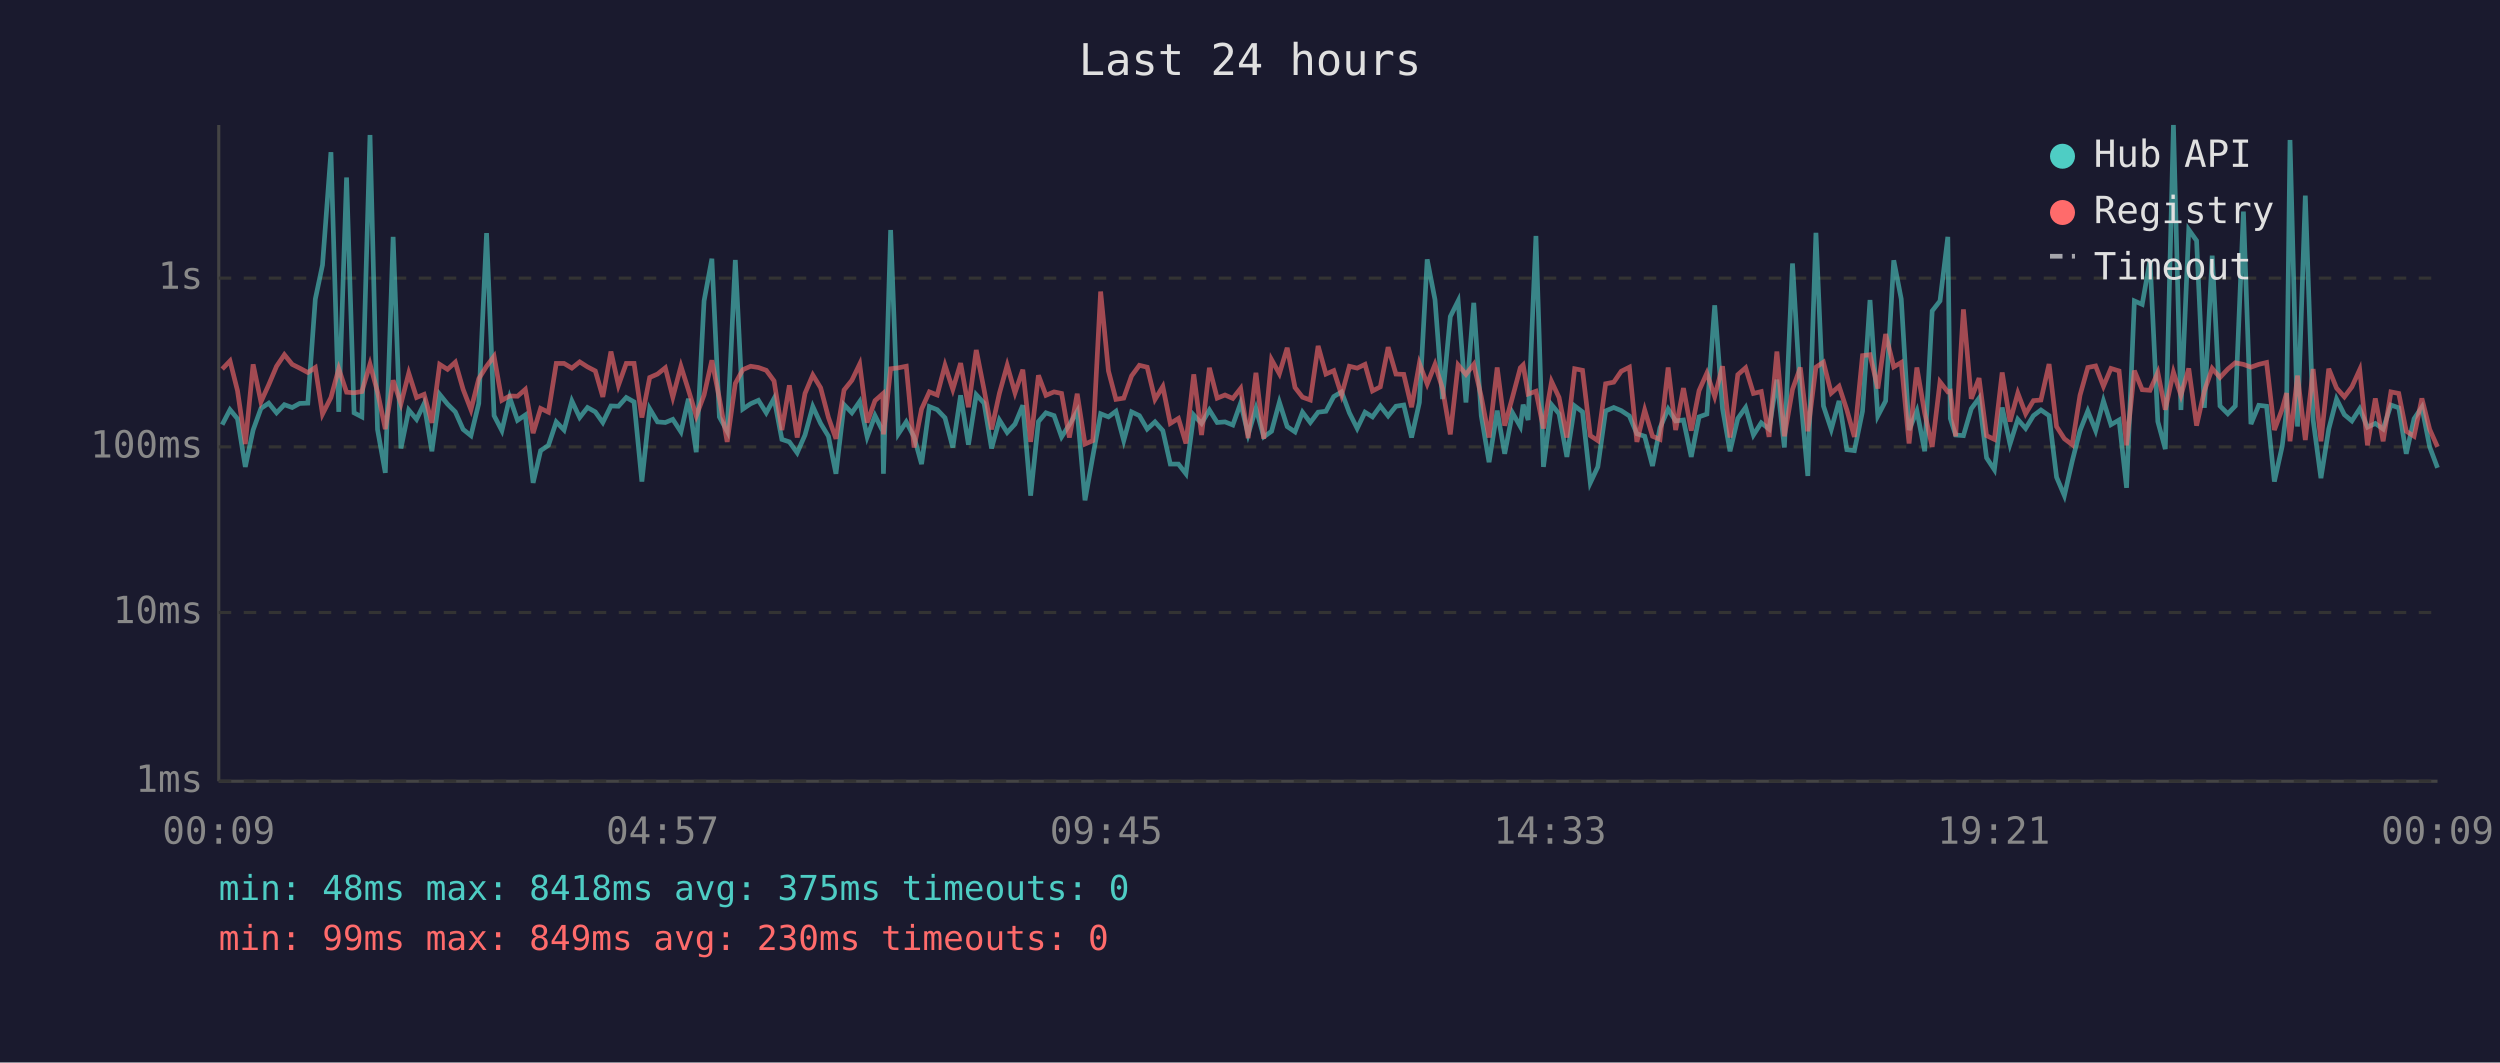
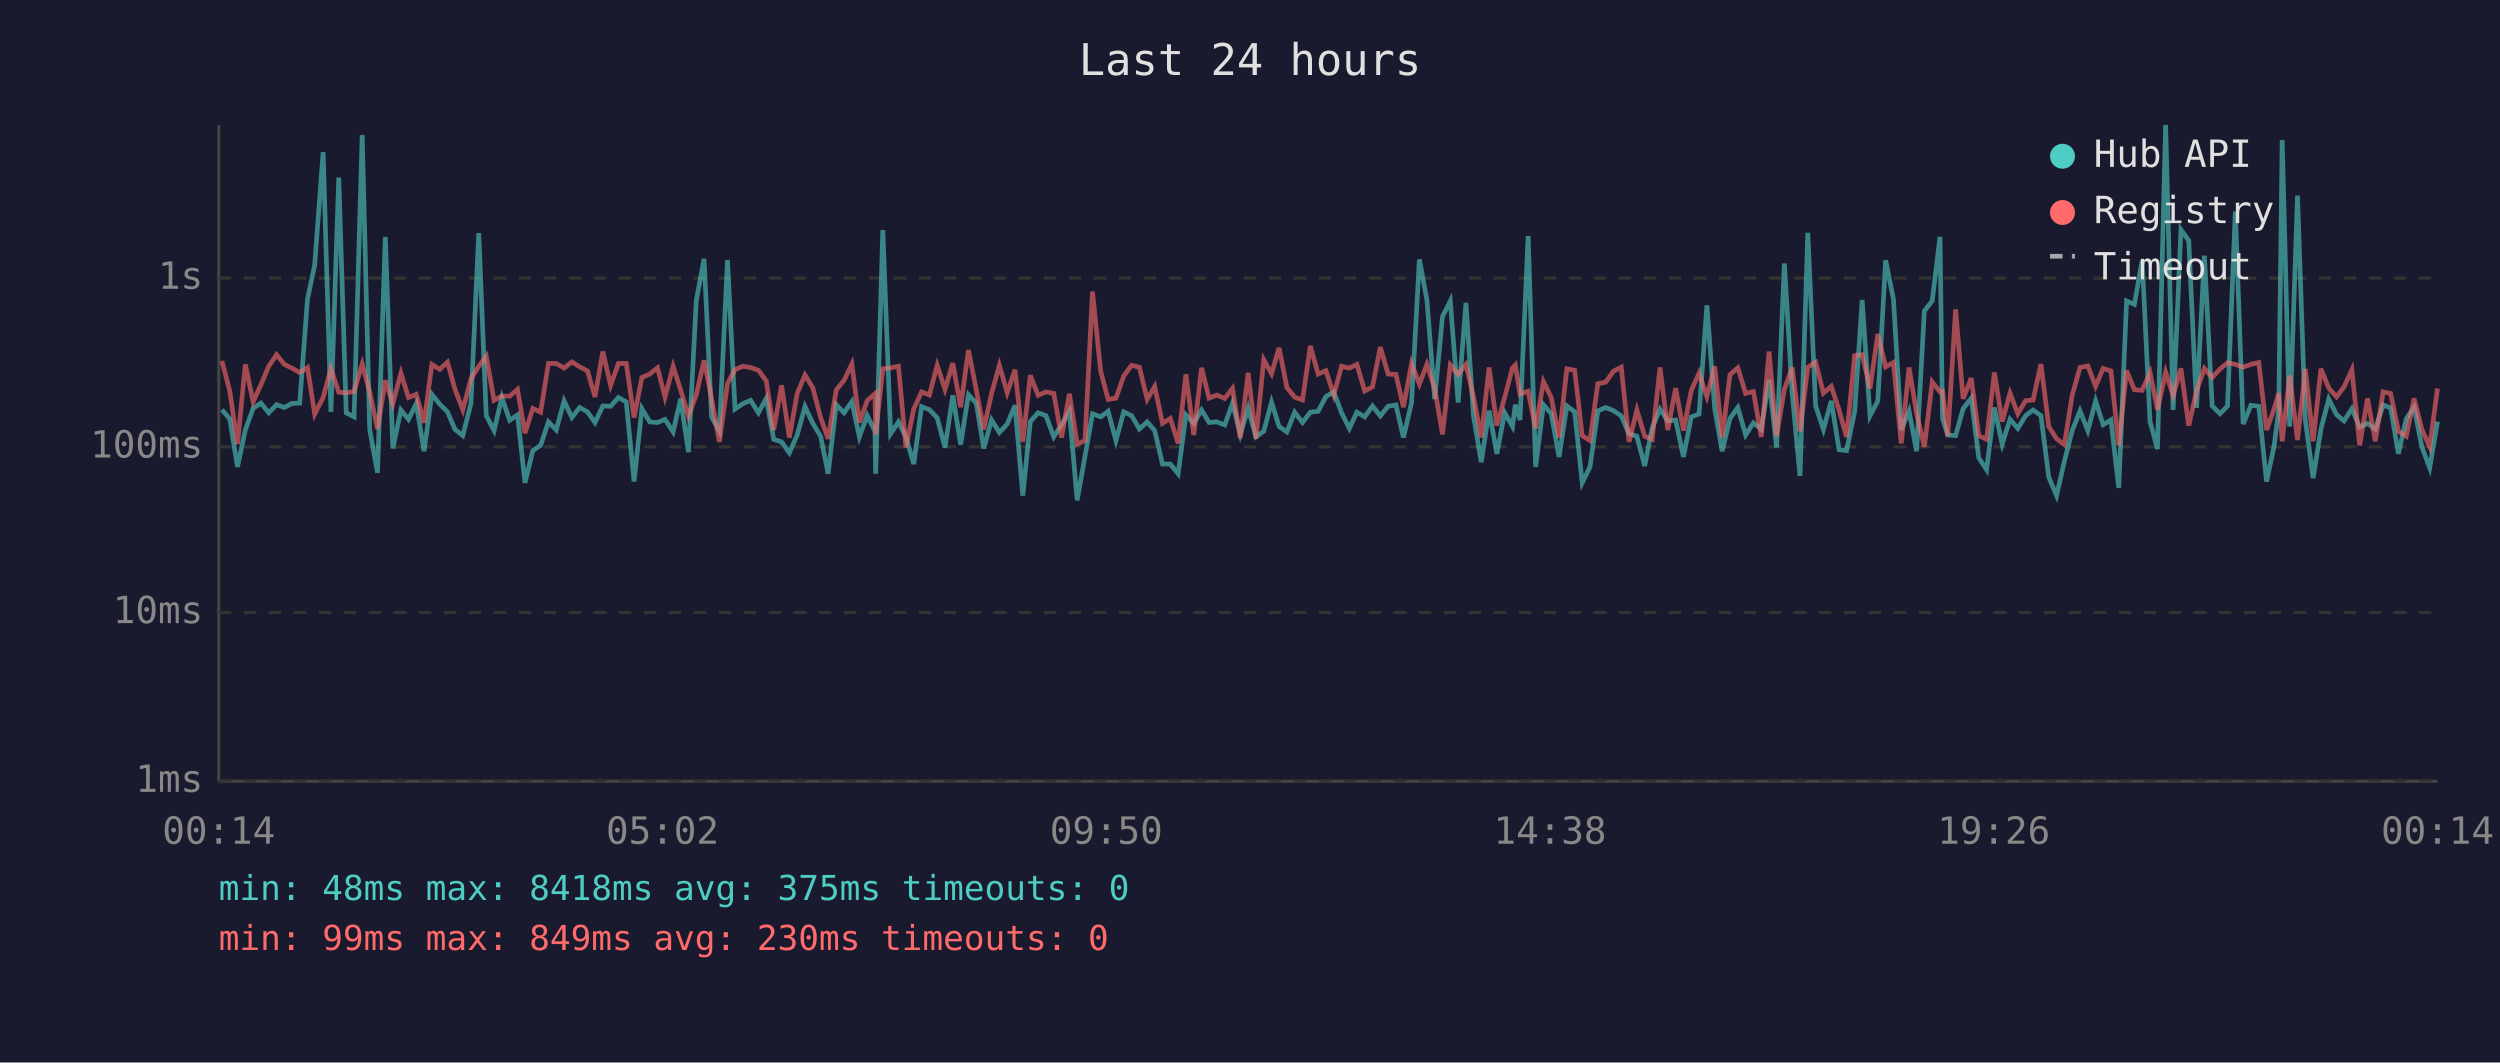
<svg xmlns="http://www.w3.org/2000/svg" viewBox="0 0 800 340" font-family="monospace" font-size="12">
  <rect width="800" height="340" fill="#1a1a2e" />
  <text x="400" y="24" fill="#e0e0e0" font-size="14" text-anchor="middle">Last 24 hours</text>
  <line x1="70" y1="40" x2="70" y2="250" stroke="#444" stroke-width="1" />
  <line x1="70" y1="250" x2="780" y2="250" stroke="#444" stroke-width="1" />
  <line x1="70" y1="250" x2="780" y2="250" stroke="#333" stroke-width="1" stroke-dasharray="4" />
  <text x="65" y="250" fill="#888" text-anchor="end" dominant-baseline="middle">1ms</text>
  <line x1="70" y1="196" x2="780" y2="196" stroke="#333" stroke-width="1" stroke-dasharray="4" />
  <text x="65" y="196" fill="#888" text-anchor="end" dominant-baseline="middle">10ms</text>
  <line x1="70" y1="143" x2="780" y2="143" stroke="#333" stroke-width="1" stroke-dasharray="4" />
  <text x="65" y="143" fill="#888" text-anchor="end" dominant-baseline="middle">100ms</text>
  <line x1="70" y1="89" x2="780" y2="89" stroke="#333" stroke-width="1" stroke-dasharray="4" />
  <text x="65" y="89" fill="#888" text-anchor="end" dominant-baseline="middle">1s</text>
-   <text x="70" y="270" fill="#888" text-anchor="middle">00:09</text>
-   <text x="212" y="270" fill="#888" text-anchor="middle">04:57</text>
-   <text x="354" y="270" fill="#888" text-anchor="middle">09:45</text>
-   <text x="496" y="270" fill="#888" text-anchor="middle">14:33</text>
-   <text x="638" y="270" fill="#888" text-anchor="middle">19:21</text>
-   <text x="780" y="270" fill="#888" text-anchor="middle">00:09</text>
-   <polyline points="71.1,135.9 73.6,131.1 76.0,134.0 78.5,149.4 81.0,137.6 83.5,130.7 86.0,129.0 88.5,132.1 91.0,129.5 93.5,130.4 95.9,129.1 98.5,129.0 100.9,95.7 103.2,84.8 105.9,48.7 108.4,131.8 110.9,56.8 113.3,132.1 115.8,133.4 118.4,43.2 120.8,137.4 123.3,151.3 125.8,75.8 128.3,143.5 130.8,131.2 133.3,134.2 135.7,129.2 138.2,144.4 140.7,126.2 143.2,129.3 145.7,131.8 148.2,137.4 150.7,139.4 153.2,129.1 155.7,74.6 158.1,133.0 160.6,137.8 163.1,127.2 165.6,134.5 168.1,132.8 170.6,154.5 173.0,144.2 175.5,142.5 178.0,135.0 180.5,137.6 183.0,128.3 185.5,133.6 188.0,130.4 190.5,131.8 192.9,135.2 195.5,129.9 197.9,130.0 200.4,127.2 202.9,128.6 205.4,154.1 207.9,130.8 210.4,135.0 212.9,135.2 215.3,134.2 217.9,138.2 220.3,127.6 222.8,144.7 225.3,96.3 227.8,82.8 230.2,133.4 232.7,138.0 235.3,83.2 237.7,130.9 240.2,129.2 242.7,128.1 245.2,132.1 247.7,127.5 250.2,140.6 252.6,141.4 255.1,144.9 257.6,139.2 260.1,130.1 262.6,135.5 265.1,139.6 267.5,151.6 270.1,129.5 272.6,132.1 275.1,128.5 277.5,139.8 280.0,133.0 282.5,138.0 282.7,151.6 285.0,73.6 287.5,138.8 290.0,135.0 292.5,139.8 294.9,148.5 297.4,130.1 299.9,131.1 302.4,133.7 304.9,143.2 307.4,126.5 309.9,142.3 312.4,126.3 314.9,129.0 317.3,143.5 319.8,134.4 322.3,138.4 324.8,135.7 327.3,129.7 329.8,158.6 332.3,134.9 334.7,132.1 337.3,133.0 339.7,139.8 342.2,135.9 344.7,131.6 347.2,160.1 349.7,146.0 352.2,132.4 354.7,133.4 357.1,131.6 359.6,141.0 362.1,131.8 364.6,133.0 367.1,137.3 369.6,135.0 372.1,137.8 374.5,148.5 377.1,148.5 379.5,151.6 382.0,132.8 384.5,135.5 387.0,131.2 389.5,135.2 392.0,135.0 394.5,136.0 397.0,129.0 399.4,139.0 401.9,130.7 404.4,139.8 406.9,138.0 409.4,128.7 411.9,136.5 414.4,138.2 416.8,131.9 419.3,135.2 421.8,131.9 424.3,131.6 426.8,126.9 429.3,125.4 431.8,132.1 434.3,137.1 436.8,131.9 439.2,133.4 441.7,129.9 444.2,133.1 446.7,130.0 449.2,129.6 451.7,140.0 454.2,128.8 456.7,83.0 459.2,95.9 461.6,127.7 464.1,101.3 466.6,96.3 469.1,128.8 471.6,96.9 474.0,133.0 476.5,147.9 479.1,131.4 481.5,145.2 484.0,132.1 486.5,136.5 487.4,129.5 489.0,134.4 491.5,75.5 493.9,149.4 496.5,129.5 498.9,132.4 501.4,146.2 503.9,129.9 506.4,131.8 508.9,154.5 511.3,149.4 513.8,131.5 516.4,130.4 518.8,131.4 521.4,133.1 523.8,138.8 526.3,139.6 528.8,149.1 531.2,136.9 533.8,130.9 536.2,134.7 538.7,134.4 541.2,146.2 543.7,133.4 546.2,132.5 548.7,97.7 551.2,130.7 553.6,144.4 556.1,133.9 558.6,130.4 561.1,139.2 563.6,135.3 566.1,137.3 568.6,121.5 571.0,143.2 573.6,84.3 576.1,125.9 578.5,152.3 581.1,74.5 583.5,129.9 586.0,137.4 588.5,128.3 591.0,143.9 593.4,144.2 596.0,131.6 598.4,96.0 600.9,133.1 603.4,128.3 606.0,83.3 608.4,95.7 610.9,137.6 613.4,131.5 615.9,144.4 618.3,99.5 620.8,96.3 623.3,75.8 624.1,133.9 625.8,139.2 628.3,139.4 630.8,130.8 633.3,127.4 635.7,146.5 638.2,150.3 640.7,130.4 643.2,142.1 645.7,134.2 648.2,137.1 650.7,133.0 653.1,131.2 655.7,133.0 658.1,152.7 660.6,158.6 663.1,147.6 665.6,137.8 668.1,131.5 670.6,137.8 673.1,128.3 675.5,135.9 678.1,134.4 680.5,156.1 683.0,96.3 685.5,97.4 688.0,83.3 690.5,134.9 692.9,143.7 695.5,40.0 697.9,131.2 700.4,73.5 702.9,77.0 705.4,130.5 707.9,81.8 710.4,129.9 712.9,132.4 715.3,129.9 717.9,67.7 720.3,135.7 722.8,129.7 725.3,130.0 727.8,154.1 730.3,142.8 731.7,131.1 732.8,44.8 735.2,136.5 737.7,62.6 740.2,134.4 742.7,153.0 745.2,137.3 747.7,127.7 750.2,132.7 752.6,134.7 755.1,130.8 757.6,136.7 760.1,135.5 762.6,137.3 765.1,129.6 767.6,130.5 770.0,145.2 772.5,134.0 775.0,130.3 777.5,143.0 780.0,149.7" fill="none" stroke="#4ecdc4" stroke-width="1.5" opacity="0.6" />
-   <polyline points="71.1,118.1 73.6,115.5 76.0,125.0 78.5,142.1 81.0,116.6 83.5,128.6 86.0,123.1 88.5,117.2 91.0,113.5 93.5,116.6 95.9,117.8 98.5,119.2 100.9,117.6 103.2,132.5 105.9,127.2 108.4,118.0 110.9,125.5 113.3,125.7 115.8,125.3 118.4,116.5 120.8,125.4 123.3,137.3 125.8,121.7 128.3,129.2 130.8,119.4 133.3,127.2 135.7,126.2 138.2,135.3 140.7,116.6 143.2,118.2 145.7,115.9 148.2,124.6 150.7,131.1 153.2,121.2 155.7,117.2 158.1,114.0 160.6,128.1 163.1,126.7 165.6,126.8 168.1,124.6 170.6,138.6 173.0,130.7 175.5,131.9 178.0,116.3 180.5,116.3 183.0,117.8 185.5,115.8 188.0,117.4 190.5,118.7 192.9,127.0 195.5,112.5 197.9,123.3 200.4,116.3 202.9,116.3 205.4,133.6 207.9,120.8 210.4,119.7 212.9,117.7 215.3,127.1 217.9,117.2 220.3,124.8 222.8,133.1 225.3,126.4 227.8,115.3 230.2,127.5 232.7,141.4 235.3,122.7 237.7,118.3 240.2,117.2 242.7,117.6 245.2,118.5 247.7,121.9 250.2,137.6 252.6,123.3 255.1,140.0 257.6,125.9 260.1,120.0 262.6,124.1 265.1,133.6 267.5,140.4 270.1,124.8 272.6,121.7 275.1,116.5 277.5,135.2 280.0,128.2 282.5,126.0 282.7,139.0 285.0,118.0 287.5,117.7 290.0,117.2 292.5,143.2 294.9,130.9 297.4,125.4 299.9,126.4 302.4,116.9 304.9,124.6 307.4,116.2 309.9,130.3 312.4,112.0 314.9,124.7 317.3,137.4 319.8,125.9 322.3,116.9 324.8,125.7 327.3,118.3 329.8,141.4 332.3,120.1 334.7,126.5 337.3,125.4 339.7,125.9 342.2,140.0 344.7,126.0 347.2,142.1 349.7,141.0 352.2,93.3 354.7,118.7 357.1,127.8 359.6,127.4 362.1,120.3 364.6,116.9 367.1,117.5 369.6,127.8 372.1,123.7 374.5,135.5 377.1,133.9 379.5,141.9 382.0,119.8 384.5,139.2 387.0,117.7 389.5,127.4 392.0,126.4 394.5,127.5 397.0,124.3 399.4,140.2 401.9,119.3 404.4,140.4 406.9,115.1 409.4,119.6 411.9,111.3 414.4,124.0 416.8,127.1 419.3,128.0 421.8,110.7 424.3,119.7 426.8,118.6 429.3,126.4 431.8,117.2 434.3,117.8 436.8,116.6 439.2,125.1 441.7,123.8 444.2,111.1 446.7,119.7 449.2,119.8 451.7,130.3 454.2,116.3 456.7,122.9 459.2,116.6 461.6,124.3 464.1,139.0 466.6,116.8 469.1,119.8 471.6,116.6 474.0,126.9 476.5,140.0 479.1,117.6 481.5,136.2 484.0,127.1 486.5,117.7 487.4,116.8 489.0,126.1 491.5,125.2 493.9,137.1 496.5,122.1 498.9,127.2 501.4,140.0 503.9,118.0 506.4,118.5 508.9,139.4 511.3,141.0 513.8,122.8 516.4,122.3 518.8,118.8 521.4,117.5 523.8,141.4 526.3,131.2 528.8,139.6 531.2,140.6 533.8,117.6 536.2,137.6 538.7,124.2 541.2,137.8 543.7,125.0 546.2,119.4 548.7,126.9 551.2,117.2 553.6,140.0 556.1,119.9 558.6,117.7 561.1,125.9 563.6,125.3 566.1,139.8 568.6,112.5 571.0,139.6 573.6,124.6 576.1,117.6 578.5,138.0 581.1,117.5 583.5,115.9 586.0,125.8 588.5,123.6 591.0,131.2 593.4,139.8 596.0,113.8 598.4,113.5 600.9,124.3 603.4,106.9 606.0,117.4 608.4,116.0 610.9,141.9 613.4,117.6 615.9,132.2 618.3,143.0 620.8,122.2 623.3,125.4 624.1,125.2 625.8,139.6 628.3,99.0 630.8,127.6 633.3,121.0 635.7,139.4 638.2,140.6 640.7,119.2 643.2,134.9 645.7,125.8 648.2,132.4 650.7,128.2 653.1,128.0 655.7,116.5 658.1,136.5 660.6,140.4 663.1,142.3 665.6,126.5 668.1,117.6 670.6,117.1 673.1,123.6 675.5,117.9 678.1,118.7 680.5,142.5 683.0,118.6 685.5,124.7 688.0,124.9 690.5,119.2 692.9,131.1 695.5,119.1 697.9,126.5 700.4,117.9 702.9,136.2 705.4,125.1 707.9,117.9 710.4,120.8 712.9,118.1 715.3,116.1 717.9,116.6 720.3,117.5 722.8,116.6 725.3,116.0 727.8,137.6 730.3,130.9 731.7,125.8 732.8,141.2 735.2,120.2 737.7,140.8 740.2,118.1 742.7,141.2 745.2,118.0 747.7,124.2 750.2,127.0 752.6,123.8 755.1,118.3 757.6,142.5 760.1,127.5 762.6,141.2 765.1,125.4 767.6,125.9 770.0,138.0 772.5,139.6 775.0,127.5 777.5,137.4 780.0,143.0" fill="none" stroke="#ff6b6b" stroke-width="1.5" opacity="0.6" />
+   <text x="70" y="270" fill="#888" text-anchor="middle">00:14</text>
+   <text x="212" y="270" fill="#888" text-anchor="middle">05:02</text>
+   <text x="354" y="270" fill="#888" text-anchor="middle">09:50</text>
+   <text x="496" y="270" fill="#888" text-anchor="middle">14:38</text>
+   <text x="638" y="270" fill="#888" text-anchor="middle">19:26</text>
+   <text x="780" y="270" fill="#888" text-anchor="middle">00:14</text>
+   <polyline points="71.0,131.1 73.5,134.0 76.0,149.4 78.5,137.6 81.0,130.7 83.5,129.0 86.0,132.1 88.5,129.5 91.0,130.4 93.4,129.1 95.9,129.0 98.4,95.7 100.7,84.8 103.4,48.7 105.9,131.8 108.4,56.8 110.8,132.1 113.3,133.4 115.9,43.2 118.3,137.4 120.8,151.3 123.3,75.8 125.7,143.5 128.3,131.2 130.7,134.2 133.2,129.2 135.7,144.4 138.2,126.2 140.7,129.3 143.2,131.8 145.6,137.4 148.1,139.4 150.7,129.1 153.2,74.6 155.6,133.0 158.1,137.8 160.6,127.2 163.1,134.5 165.6,132.8 168.0,154.5 170.5,144.2 173.0,142.5 175.5,135.0 178.0,137.6 180.5,128.3 183.0,133.6 185.5,130.4 188.0,131.8 190.4,135.2 192.9,129.9 195.4,130.0 197.9,127.2 200.4,128.6 202.9,154.1 205.4,130.8 207.9,135.0 210.4,135.2 212.8,134.2 215.4,138.2 217.8,127.6 220.3,144.7 222.8,96.3 225.3,82.8 227.7,133.4 230.2,138.0 232.8,83.2 235.2,130.9 237.7,129.2 240.2,128.1 242.7,132.1 245.2,127.5 247.6,140.6 250.1,141.4 252.6,144.9 255.1,139.2 257.6,130.1 260.1,135.5 262.6,139.6 265.0,151.6 267.6,129.5 270.1,132.1 272.6,128.5 275.0,139.8 277.5,133.0 280.0,138.0 280.2,151.6 282.5,73.6 285.0,138.8 287.5,135.0 289.9,139.8 292.4,148.5 294.9,130.1 297.4,131.1 299.9,133.7 302.4,143.2 304.9,126.5 307.4,142.3 309.9,126.3 312.4,129.0 314.8,143.5 317.3,134.4 319.8,138.4 322.3,135.7 324.8,129.7 327.3,158.6 329.7,134.9 332.2,132.1 334.7,133.0 337.2,139.8 339.7,135.9 342.2,131.6 344.7,160.1 347.2,146.0 349.6,132.4 352.2,133.4 354.6,131.6 357.1,141.0 359.6,131.8 362.1,133.0 364.6,137.3 367.1,135.0 369.5,137.8 372.0,148.5 374.5,148.5 377.0,151.6 379.5,132.8 382.0,135.5 384.5,131.2 386.9,135.2 389.4,135.0 391.9,136.0 394.4,129.0 396.9,139.0 399.4,130.7 401.9,139.8 404.4,138.0 406.9,128.7 409.3,136.5 411.8,138.2 414.3,131.9 416.8,135.2 419.3,131.9 421.8,131.6 424.3,126.9 426.8,125.4 429.3,132.1 431.8,137.1 434.2,131.9 436.7,133.4 439.2,129.9 441.7,133.1 444.2,130.0 446.7,129.6 449.1,140.0 451.7,128.8 454.2,83.0 456.6,95.9 459.1,127.7 461.6,101.3 464.1,96.3 466.6,128.8 469.1,96.9 471.5,133.0 474.0,147.9 476.5,131.4 479.0,145.2 481.5,132.1 484.0,136.5 484.9,129.5 486.4,134.4 489.0,75.5 491.4,149.4 493.9,129.5 496.4,132.4 498.9,146.2 501.4,129.9 503.9,131.8 506.3,154.5 508.8,149.4 511.3,131.5 513.8,130.4 516.3,131.4 518.8,133.1 521.3,138.8 523.8,139.6 526.3,149.1 528.7,136.9 531.2,130.9 533.7,134.7 536.2,134.4 538.7,146.2 541.2,133.4 543.7,132.5 546.2,97.7 548.7,130.7 551.1,144.4 553.6,133.9 556.1,130.4 558.6,139.2 561.1,135.3 563.6,137.3 566.1,121.5 568.5,143.2 571.0,84.3 573.5,125.9 576.0,152.3 578.5,74.5 581.0,129.9 583.5,137.4 586.0,128.3 588.5,143.9 590.9,144.2 593.5,131.6 595.9,96.0 598.4,133.1 600.9,128.3 603.4,83.3 605.9,95.7 608.4,137.6 610.9,131.5 613.3,144.4 615.8,99.5 618.3,96.3 620.8,75.8 621.6,133.9 623.3,139.2 625.8,139.4 628.2,130.8 630.8,127.4 633.2,146.5 635.7,150.3 638.2,130.4 640.7,142.1 643.2,134.2 645.7,137.1 648.2,133.0 650.6,131.2 653.1,133.0 655.6,152.7 658.1,158.6 660.6,147.6 663.1,137.8 665.6,131.5 668.1,137.8 670.6,128.3 673.0,135.9 675.5,134.4 678.0,156.1 680.5,96.3 683.0,97.4 685.5,83.3 688.0,134.9 690.4,143.7 693.0,40.0 695.4,131.2 697.9,73.5 700.4,77.0 702.9,130.5 705.4,81.8 707.9,129.9 710.4,132.4 712.8,129.9 715.3,67.7 717.8,135.7 720.3,129.7 722.8,130.0 725.3,154.1 727.7,142.8 729.2,131.1 730.3,44.8 732.7,136.5 735.2,62.6 737.7,134.4 740.2,153.0 742.7,137.3 745.2,127.7 747.7,132.7 750.1,134.7 752.6,130.8 755.1,136.7 757.6,135.5 760.1,137.3 762.6,129.6 765.0,130.5 767.5,145.2 770.0,134.0 772.5,130.3 775.0,143.0 777.5,149.7 780.0,134.9" fill="none" stroke="#4ecdc4" stroke-width="1.5" opacity="0.6" />
+   <polyline points="71.0,115.5 73.5,125.0 76.0,142.1 78.5,116.6 81.0,128.6 83.5,123.1 86.0,117.2 88.5,113.5 91.0,116.6 93.4,117.8 95.9,119.2 98.4,117.6 100.7,132.5 103.4,127.2 105.9,118.0 108.4,125.5 110.8,125.7 113.3,125.3 115.9,116.5 118.3,125.4 120.8,137.3 123.3,121.7 125.7,129.2 128.3,119.4 130.7,127.2 133.2,126.2 135.7,135.3 138.2,116.6 140.7,118.2 143.2,115.9 145.6,124.6 148.1,131.1 150.7,121.2 153.2,117.2 155.6,114.0 158.1,128.1 160.6,126.7 163.1,126.8 165.6,124.6 168.0,138.6 170.5,130.7 173.0,131.9 175.5,116.3 178.0,116.3 180.5,117.8 183.0,115.8 185.5,117.4 188.0,118.7 190.4,127.0 192.9,112.5 195.4,123.3 197.9,116.3 200.4,116.3 202.9,133.6 205.4,120.8 207.9,119.7 210.4,117.7 212.8,127.1 215.4,117.2 217.8,124.8 220.3,133.1 222.8,126.4 225.3,115.3 227.7,127.5 230.2,141.4 232.8,122.7 235.2,118.3 237.7,117.2 240.2,117.6 242.7,118.5 245.2,121.9 247.6,137.6 250.1,123.3 252.6,140.0 255.1,125.9 257.6,120.0 260.1,124.1 262.6,133.6 265.0,140.4 267.6,124.8 270.1,121.7 272.6,116.5 275.0,135.2 277.5,128.2 280.0,126.0 280.2,139.0 282.5,118.0 285.0,117.7 287.5,117.2 289.9,143.2 292.4,130.9 294.9,125.4 297.4,126.4 299.9,116.9 302.4,124.6 304.9,116.2 307.4,130.3 309.9,112.0 312.4,124.7 314.8,137.4 317.3,125.9 319.8,116.9 322.3,125.7 324.8,118.3 327.3,141.4 329.7,120.1 332.2,126.5 334.7,125.4 337.2,125.9 339.7,140.0 342.2,126.0 344.7,142.1 347.2,141.0 349.6,93.3 352.2,118.7 354.6,127.8 357.1,127.4 359.6,120.3 362.1,116.9 364.6,117.5 367.1,127.8 369.5,123.7 372.0,135.5 374.5,133.9 377.0,141.9 379.5,119.8 382.0,139.2 384.5,117.7 386.9,127.4 389.4,126.4 391.9,127.5 394.4,124.3 396.9,140.2 399.4,119.3 401.9,140.4 404.4,115.1 406.9,119.6 409.3,111.3 411.8,124.0 414.3,127.1 416.8,128.0 419.3,110.7 421.8,119.7 424.3,118.6 426.8,126.4 429.3,117.2 431.8,117.8 434.2,116.6 436.7,125.1 439.2,123.8 441.7,111.1 444.2,119.7 446.7,119.8 449.1,130.3 451.7,116.3 454.2,122.9 456.6,116.6 459.1,124.3 461.6,139.0 464.1,116.8 466.6,119.8 469.1,116.6 471.5,126.9 474.0,140.0 476.5,117.6 479.0,136.2 481.5,127.1 484.0,117.7 484.9,116.8 486.4,126.1 489.0,125.2 491.4,137.1 493.9,122.1 496.4,127.2 498.9,140.0 501.4,118.0 503.9,118.5 506.3,139.4 508.8,141.0 511.3,122.8 513.8,122.3 516.3,118.8 518.8,117.5 521.3,141.4 523.8,131.2 526.3,139.6 528.7,140.6 531.2,117.6 533.7,137.6 536.2,124.2 538.7,137.8 541.2,125.0 543.7,119.4 546.2,126.9 548.7,117.2 551.1,140.0 553.6,119.9 556.1,117.7 558.6,125.9 561.1,125.3 563.6,139.8 566.1,112.5 568.5,139.6 571.0,124.6 573.5,117.6 576.0,138.0 578.5,117.5 581.0,115.9 583.5,125.8 586.0,123.6 588.5,131.2 590.9,139.8 593.5,113.8 595.9,113.5 598.4,124.3 600.9,106.9 603.4,117.4 605.9,116.0 608.4,141.9 610.9,117.6 613.3,132.2 615.8,143.0 618.3,122.2 620.8,125.4 621.6,125.2 623.3,139.6 625.8,99.0 628.2,127.6 630.8,121.0 633.2,139.4 635.7,140.6 638.2,119.2 640.7,134.9 643.2,125.8 645.7,132.4 648.2,128.2 650.6,128.0 653.1,116.5 655.6,136.5 658.1,140.4 660.6,142.3 663.1,126.5 665.6,117.6 668.1,117.1 670.6,123.6 673.0,117.9 675.5,118.7 678.0,142.5 680.5,118.6 683.0,124.7 685.5,124.9 688.0,119.2 690.4,131.1 693.0,119.1 695.4,126.5 697.9,117.9 700.4,136.2 702.9,125.1 705.4,117.9 707.9,120.8 710.4,118.1 712.8,116.1 715.3,116.6 717.8,117.5 720.3,116.6 722.8,116.0 725.3,137.6 727.7,130.9 729.2,125.8 730.3,141.2 732.7,120.2 735.2,140.8 737.7,118.1 740.2,141.2 742.7,118.0 745.2,124.2 747.7,127.0 750.1,123.8 752.6,118.3 755.1,142.5 757.6,127.5 760.1,141.2 762.6,125.4 765.0,125.9 767.5,138.0 770.0,139.6 772.5,127.5 775.0,137.4 777.5,143.0 780.0,124.3" fill="none" stroke="#ff6b6b" stroke-width="1.5" opacity="0.6" />
  <circle cx="660" cy="50" r="4" fill="#4ecdc4" />
  <text x="670" y="50" fill="#e0e0e0" dominant-baseline="middle">Hub API</text>
  <circle cx="660" cy="68" r="4" fill="#ff6b6b" />
  <text x="670" y="68" fill="#e0e0e0" dominant-baseline="middle">Registry</text>
  <line x1="656" y1="82" x2="664" y2="82" stroke="#e0e0e0" stroke-width="1.5" stroke-dasharray="4,3" opacity="0.7" />
  <text x="670" y="86" fill="#e0e0e0" dominant-baseline="middle">Timeout</text>
  <text x="70" y="288" fill="#4ecdc4" font-size="11">min: 48ms  max: 8418ms  avg: 375ms  timeouts: 0</text>
  <text x="70" y="304" fill="#ff6b6b" font-size="11">min: 99ms  max: 849ms  avg: 230ms  timeouts: 0</text>
</svg>
